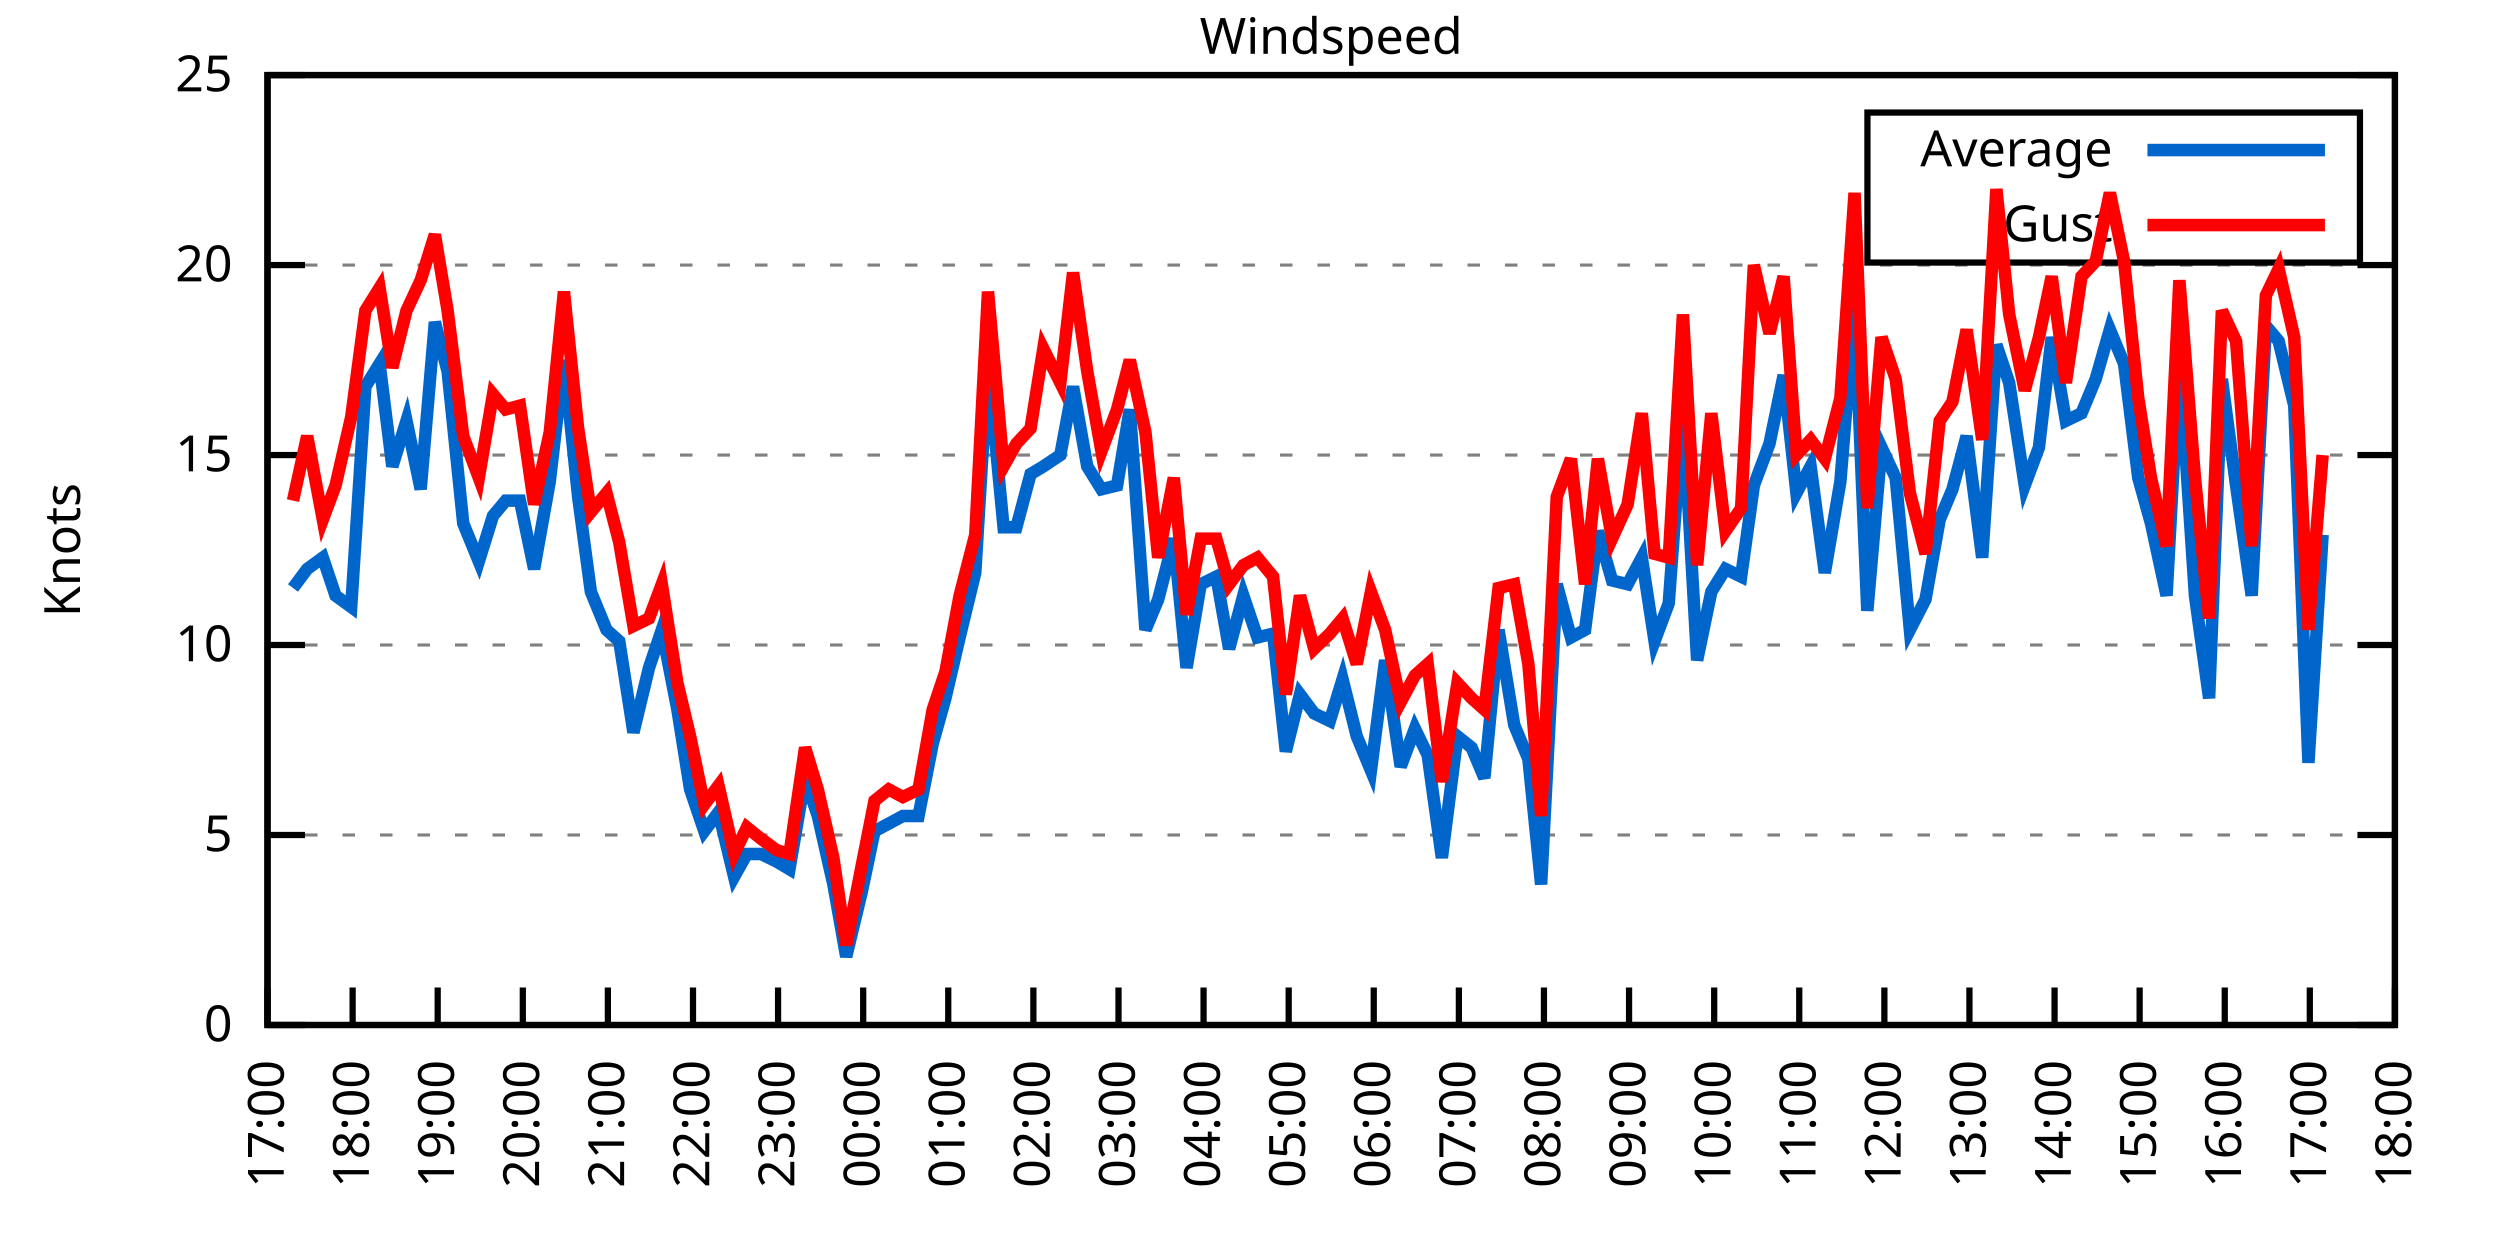
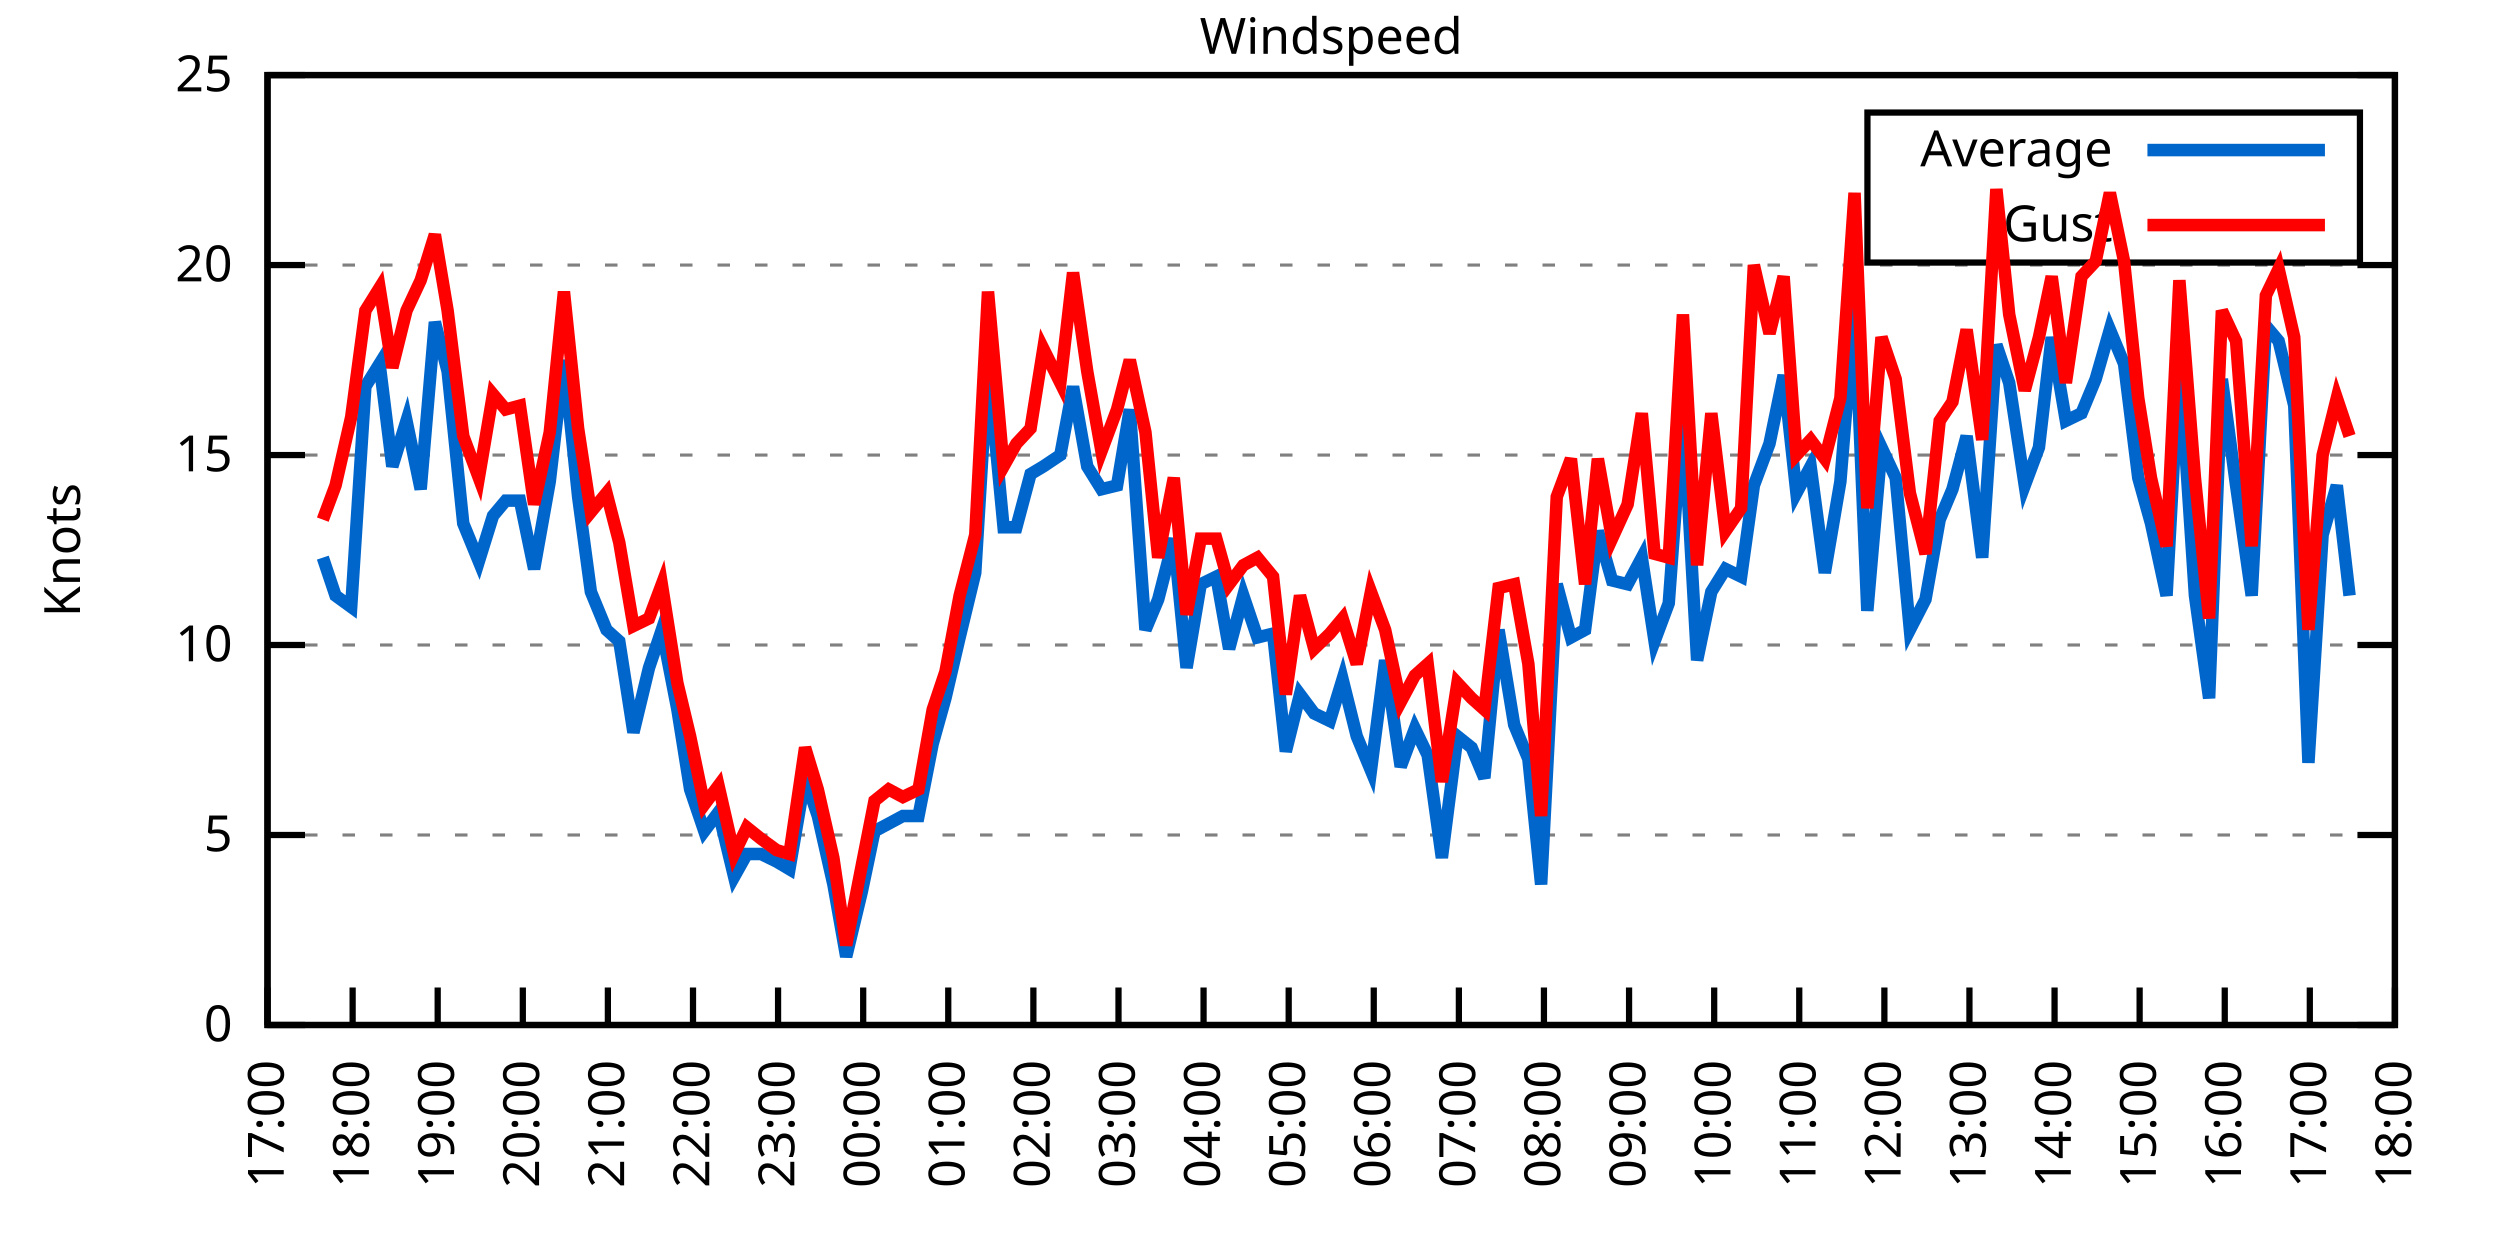
<svg xmlns="http://www.w3.org/2000/svg" xmlns:xlink="http://www.w3.org/1999/xlink" width="400" height="200" viewBox="0 0 400 200">
  <g id="gnuplot_canvas">
    <rect x="0" y="0" width="400" height="200" fill="none" />
    <defs>
      <circle id="gpDot" r="0.5" stroke-width="0.5" stroke="currentColor" />
      <path id="gpPt0" stroke-width="0.333" stroke="currentColor" d="M-1,0 h2 M0,-1 v2" />
      <path id="gpPt1" stroke-width="0.333" stroke="currentColor" d="M-1,-1 L1,1 M1,-1 L-1,1" />
      <path id="gpPt2" stroke-width="0.333" stroke="currentColor" d="M-1,0 L1,0 M0,-1 L0,1 M-1,-1 L1,1 M-1,1 L1,-1" />
      <rect id="gpPt3" stroke-width="0.333" stroke="currentColor" x="-1" y="-1" width="2" height="2" />
      <rect id="gpPt4" stroke-width="0.333" stroke="currentColor" fill="currentColor" x="-1" y="-1" width="2" height="2" />
      <circle id="gpPt5" stroke-width="0.333" stroke="currentColor" cx="0" cy="0" r="1" />
      <use xlink:href="#gpPt5" id="gpPt6" fill="currentColor" stroke="none" />
      <path id="gpPt7" stroke-width="0.333" stroke="currentColor" d="M0,-1.33 L-1.33,0.67 L1.33,0.67 z" />
      <use xlink:href="#gpPt7" id="gpPt8" fill="currentColor" stroke="none" />
      <use xlink:href="#gpPt7" id="gpPt9" stroke="currentColor" transform="rotate(180)" />
      <use xlink:href="#gpPt9" id="gpPt10" fill="currentColor" stroke="none" />
      <use xlink:href="#gpPt3" id="gpPt11" stroke="currentColor" transform="rotate(45)" />
      <use xlink:href="#gpPt11" id="gpPt12" fill="currentColor" stroke="none" />
      <path id="gpPt13" stroke-width="0.333" stroke="currentColor" d="M0,1.330 L1.265,0.411 L0.782,-1.067 L-0.782,-1.076 L-1.265,0.411 z" />
      <use xlink:href="#gpPt13" id="gpPt14" fill="currentColor" stroke="none" />
      <filter id="textbox" filterUnits="objectBoundingBox" x="0" y="0" height="1" width="1">
        <feFlood flood-color="white" flood-opacity="1" result="bgnd" />
        <feComposite in="SourceGraphic" in2="bgnd" operator="atop" />
      </filter>
      <filter id="greybox" filterUnits="objectBoundingBox" x="0" y="0" height="1" width="1">
        <feFlood flood-color="lightgrey" flood-opacity="1" result="grey" />
        <feComposite in="SourceGraphic" in2="grey" operator="atop" />
      </filter>
    </defs>
    <g fill="none" color="white" stroke="currentColor" stroke-width="1.00" stroke-linecap="butt" stroke-linejoin="miter">
</g>
    <g fill="none" color="black" stroke="currentColor" stroke-width="1.00" stroke-linecap="butt" stroke-linejoin="miter">
      <g stroke="none" shape-rendering="crispEdges">
        <polygon fill="rgb(255, 255, 255)" points="42.80,164.00 383.18,164.00 383.18,12.02 42.80,12.02 " />
      </g>
    </g>
    <g fill="none" color="black" stroke="currentColor" stroke-width="1.00" stroke-linecap="butt" stroke-linejoin="miter">
</g>
    <g fill="none" color="black" stroke="black" stroke-width="0.50" stroke-linecap="butt" stroke-linejoin="miter">
</g>
    <g fill="none" color="gray" stroke="currentColor" stroke-width="0.50" stroke-linecap="butt" stroke-linejoin="miter">
      <path stroke="gray" stroke-dasharray="2,4" class="gridline" d="M42.80,164.00 L383.19,164.00  " />
    </g>
    <g fill="none" color="gray" stroke="gray" stroke-width="1.00" stroke-linecap="butt" stroke-linejoin="miter">
</g>
    <g fill="none" color="black" stroke="currentColor" stroke-width="1.00" stroke-linecap="butt" stroke-linejoin="miter">
      <path stroke="black" d="M42.80,164.00 L48.80,164.00 M383.19,164.00 L377.19,164.00  " />
      <g transform="translate(37.20,166.60)" stroke="none" fill="black" font-family="Sans" font-size="8.00" text-anchor="end">
        <text>
          <tspan font-family="Sans"> 0</tspan>
        </text>
      </g>
    </g>
    <g fill="none" color="black" stroke="currentColor" stroke-width="1.00" stroke-linecap="butt" stroke-linejoin="miter">
</g>
    <g fill="none" color="black" stroke="black" stroke-width="0.50" stroke-linecap="butt" stroke-linejoin="miter">
</g>
    <g fill="none" color="gray" stroke="currentColor" stroke-width="0.50" stroke-linecap="butt" stroke-linejoin="miter">
      <path stroke="gray" stroke-dasharray="2,4" class="gridline" d="M42.80,133.60 L383.19,133.60  " />
    </g>
    <g fill="none" color="gray" stroke="gray" stroke-width="1.00" stroke-linecap="butt" stroke-linejoin="miter">
</g>
    <g fill="none" color="black" stroke="currentColor" stroke-width="1.00" stroke-linecap="butt" stroke-linejoin="miter">
      <path stroke="black" d="M42.80,133.60 L48.80,133.60 M383.19,133.60 L377.19,133.60  " />
      <g transform="translate(37.20,136.20)" stroke="none" fill="black" font-family="Sans" font-size="8.00" text-anchor="end">
        <text>
          <tspan font-family="Sans"> 5</tspan>
        </text>
      </g>
    </g>
    <g fill="none" color="black" stroke="currentColor" stroke-width="1.00" stroke-linecap="butt" stroke-linejoin="miter">
</g>
    <g fill="none" color="black" stroke="black" stroke-width="0.50" stroke-linecap="butt" stroke-linejoin="miter">
</g>
    <g fill="none" color="gray" stroke="currentColor" stroke-width="0.50" stroke-linecap="butt" stroke-linejoin="miter">
      <path stroke="gray" stroke-dasharray="2,4" class="gridline" d="M42.80,103.20 L383.19,103.20  " />
    </g>
    <g fill="none" color="gray" stroke="gray" stroke-width="1.00" stroke-linecap="butt" stroke-linejoin="miter">
</g>
    <g fill="none" color="black" stroke="currentColor" stroke-width="1.00" stroke-linecap="butt" stroke-linejoin="miter">
      <path stroke="black" d="M42.80,103.20 L48.80,103.20 M383.19,103.20 L377.19,103.20  " />
      <g transform="translate(37.20,105.80)" stroke="none" fill="black" font-family="Sans" font-size="8.00" text-anchor="end">
        <text>
          <tspan font-family="Sans"> 10</tspan>
        </text>
      </g>
    </g>
    <g fill="none" color="black" stroke="currentColor" stroke-width="1.00" stroke-linecap="butt" stroke-linejoin="miter">
</g>
    <g fill="none" color="black" stroke="black" stroke-width="0.50" stroke-linecap="butt" stroke-linejoin="miter">
</g>
    <g fill="none" color="gray" stroke="currentColor" stroke-width="0.50" stroke-linecap="butt" stroke-linejoin="miter">
      <path stroke="gray" stroke-dasharray="2,4" class="gridline" d="M42.80,72.81 L383.19,72.81  " />
    </g>
    <g fill="none" color="gray" stroke="gray" stroke-width="1.00" stroke-linecap="butt" stroke-linejoin="miter">
</g>
    <g fill="none" color="black" stroke="currentColor" stroke-width="1.00" stroke-linecap="butt" stroke-linejoin="miter">
      <path stroke="black" d="M42.80,72.81 L48.80,72.81 M383.19,72.81 L377.19,72.81  " />
      <g transform="translate(37.20,75.41)" stroke="none" fill="black" font-family="Sans" font-size="8.00" text-anchor="end">
        <text>
          <tspan font-family="Sans"> 15</tspan>
        </text>
      </g>
    </g>
    <g fill="none" color="black" stroke="currentColor" stroke-width="1.00" stroke-linecap="butt" stroke-linejoin="miter">
</g>
    <g fill="none" color="black" stroke="black" stroke-width="0.50" stroke-linecap="butt" stroke-linejoin="miter">
</g>
    <g fill="none" color="gray" stroke="currentColor" stroke-width="0.50" stroke-linecap="butt" stroke-linejoin="miter">
      <path stroke="gray" stroke-dasharray="2,4" class="gridline" d="M42.80,42.41 L383.19,42.41  " />
    </g>
    <g fill="none" color="gray" stroke="gray" stroke-width="1.00" stroke-linecap="butt" stroke-linejoin="miter">
</g>
    <g fill="none" color="black" stroke="currentColor" stroke-width="1.00" stroke-linecap="butt" stroke-linejoin="miter">
      <path stroke="black" d="M42.80,42.41 L48.80,42.41 M383.19,42.41 L377.19,42.41  " />
      <g transform="translate(37.20,45.01)" stroke="none" fill="black" font-family="Sans" font-size="8.00" text-anchor="end">
        <text>
          <tspan font-family="Sans"> 20</tspan>
        </text>
      </g>
    </g>
    <g fill="none" color="black" stroke="currentColor" stroke-width="1.00" stroke-linecap="butt" stroke-linejoin="miter">
</g>
    <g fill="none" color="black" stroke="black" stroke-width="0.50" stroke-linecap="butt" stroke-linejoin="miter">
</g>
    <g fill="none" color="gray" stroke="currentColor" stroke-width="0.50" stroke-linecap="butt" stroke-linejoin="miter">
      <path stroke="gray" stroke-dasharray="2,4" class="gridline" d="M42.80,12.01 L383.19,12.01  " />
    </g>
    <g fill="none" color="gray" stroke="gray" stroke-width="1.00" stroke-linecap="butt" stroke-linejoin="miter">
</g>
    <g fill="none" color="black" stroke="currentColor" stroke-width="1.00" stroke-linecap="butt" stroke-linejoin="miter">
      <path stroke="black" d="M42.80,12.01 L48.80,12.01 M383.19,12.01 L377.19,12.01  " />
      <g transform="translate(37.20,14.61)" stroke="none" fill="black" font-family="Sans" font-size="8.00" text-anchor="end">
        <text>
          <tspan font-family="Sans"> 25</tspan>
        </text>
      </g>
    </g>
    <g fill="none" color="black" stroke="currentColor" stroke-width="1.00" stroke-linecap="butt" stroke-linejoin="miter">
      <path stroke="black" d="M42.80,164.00 L42.80,158.00  " />
      <g transform="translate(45.40,169.60) rotate(270.00)" stroke="none" fill="black" font-family="Sans" font-size="8.00" text-anchor="end">
        <text>
          <tspan font-family="Sans">17:00</tspan>
        </text>
      </g>
    </g>
    <g fill="none" color="black" stroke="currentColor" stroke-width="1.00" stroke-linecap="butt" stroke-linejoin="miter">
      <path stroke="black" d="M56.42,164.00 L56.42,158.00  " />
      <g transform="translate(59.02,169.60) rotate(270.00)" stroke="none" fill="black" font-family="Sans" font-size="8.00" text-anchor="end">
        <text>
          <tspan font-family="Sans">18:00</tspan>
        </text>
      </g>
    </g>
    <g fill="none" color="black" stroke="currentColor" stroke-width="1.00" stroke-linecap="butt" stroke-linejoin="miter">
      <path stroke="black" d="M70.03,164.00 L70.03,158.00  " />
      <g transform="translate(72.63,169.60) rotate(270.00)" stroke="none" fill="black" font-family="Sans" font-size="8.00" text-anchor="end">
        <text>
          <tspan font-family="Sans">19:00</tspan>
        </text>
      </g>
    </g>
    <g fill="none" color="black" stroke="currentColor" stroke-width="1.00" stroke-linecap="butt" stroke-linejoin="miter">
      <path stroke="black" d="M83.65,164.00 L83.65,158.00  " />
      <g transform="translate(86.25,169.60) rotate(270.00)" stroke="none" fill="black" font-family="Sans" font-size="8.00" text-anchor="end">
        <text>
          <tspan font-family="Sans">20:00</tspan>
        </text>
      </g>
    </g>
    <g fill="none" color="black" stroke="currentColor" stroke-width="1.00" stroke-linecap="butt" stroke-linejoin="miter">
      <path stroke="black" d="M97.26,164.00 L97.26,158.00  " />
      <g transform="translate(99.86,169.60) rotate(270.00)" stroke="none" fill="black" font-family="Sans" font-size="8.00" text-anchor="end">
        <text>
          <tspan font-family="Sans">21:00</tspan>
        </text>
      </g>
    </g>
    <g fill="none" color="black" stroke="currentColor" stroke-width="1.00" stroke-linecap="butt" stroke-linejoin="miter">
      <path stroke="black" d="M110.88,164.00 L110.88,158.00  " />
      <g transform="translate(113.48,169.60) rotate(270.00)" stroke="none" fill="black" font-family="Sans" font-size="8.00" text-anchor="end">
        <text>
          <tspan font-family="Sans">22:00</tspan>
        </text>
      </g>
    </g>
    <g fill="none" color="black" stroke="currentColor" stroke-width="1.00" stroke-linecap="butt" stroke-linejoin="miter">
      <path stroke="black" d="M124.49,164.00 L124.49,158.00  " />
      <g transform="translate(127.09,169.60) rotate(270.00)" stroke="none" fill="black" font-family="Sans" font-size="8.00" text-anchor="end">
        <text>
          <tspan font-family="Sans">23:00</tspan>
        </text>
      </g>
    </g>
    <g fill="none" color="black" stroke="currentColor" stroke-width="1.00" stroke-linecap="butt" stroke-linejoin="miter">
      <path stroke="black" d="M138.11,164.00 L138.11,158.00  " />
      <g transform="translate(140.71,169.60) rotate(270.00)" stroke="none" fill="black" font-family="Sans" font-size="8.00" text-anchor="end">
        <text>
          <tspan font-family="Sans">00:00</tspan>
        </text>
      </g>
    </g>
    <g fill="none" color="black" stroke="currentColor" stroke-width="1.00" stroke-linecap="butt" stroke-linejoin="miter">
      <path stroke="black" d="M151.72,164.00 L151.72,158.00  " />
      <g transform="translate(154.32,169.60) rotate(270.00)" stroke="none" fill="black" font-family="Sans" font-size="8.00" text-anchor="end">
        <text>
          <tspan font-family="Sans">01:00</tspan>
        </text>
      </g>
    </g>
    <g fill="none" color="black" stroke="currentColor" stroke-width="1.00" stroke-linecap="butt" stroke-linejoin="miter">
      <path stroke="black" d="M165.34,164.00 L165.34,158.00  " />
      <g transform="translate(167.94,169.60) rotate(270.00)" stroke="none" fill="black" font-family="Sans" font-size="8.00" text-anchor="end">
        <text>
          <tspan font-family="Sans">02:00</tspan>
        </text>
      </g>
    </g>
    <g fill="none" color="black" stroke="currentColor" stroke-width="1.00" stroke-linecap="butt" stroke-linejoin="miter">
      <path stroke="black" d="M178.96,164.00 L178.96,158.00  " />
      <g transform="translate(181.56,169.60) rotate(270.00)" stroke="none" fill="black" font-family="Sans" font-size="8.00" text-anchor="end">
        <text>
          <tspan font-family="Sans">03:00</tspan>
        </text>
      </g>
    </g>
    <g fill="none" color="black" stroke="currentColor" stroke-width="1.00" stroke-linecap="butt" stroke-linejoin="miter">
      <path stroke="black" d="M192.57,164.00 L192.57,158.00  " />
      <g transform="translate(195.17,169.60) rotate(270.00)" stroke="none" fill="black" font-family="Sans" font-size="8.00" text-anchor="end">
        <text>
          <tspan font-family="Sans">04:00</tspan>
        </text>
      </g>
    </g>
    <g fill="none" color="black" stroke="currentColor" stroke-width="1.00" stroke-linecap="butt" stroke-linejoin="miter">
      <path stroke="black" d="M206.19,164.00 L206.19,158.00  " />
      <g transform="translate(208.79,169.60) rotate(270.00)" stroke="none" fill="black" font-family="Sans" font-size="8.00" text-anchor="end">
        <text>
          <tspan font-family="Sans">05:00</tspan>
        </text>
      </g>
    </g>
    <g fill="none" color="black" stroke="currentColor" stroke-width="1.00" stroke-linecap="butt" stroke-linejoin="miter">
      <path stroke="black" d="M219.80,164.00 L219.80,158.00  " />
      <g transform="translate(222.40,169.60) rotate(270.00)" stroke="none" fill="black" font-family="Sans" font-size="8.00" text-anchor="end">
        <text>
          <tspan font-family="Sans">06:00</tspan>
        </text>
      </g>
    </g>
    <g fill="none" color="black" stroke="currentColor" stroke-width="1.00" stroke-linecap="butt" stroke-linejoin="miter">
      <path stroke="black" d="M233.42,164.00 L233.42,158.00  " />
      <g transform="translate(236.02,169.60) rotate(270.00)" stroke="none" fill="black" font-family="Sans" font-size="8.00" text-anchor="end">
        <text>
          <tspan font-family="Sans">07:00</tspan>
        </text>
      </g>
    </g>
    <g fill="none" color="black" stroke="currentColor" stroke-width="1.00" stroke-linecap="butt" stroke-linejoin="miter">
      <path stroke="black" d="M247.03,164.00 L247.03,158.00  " />
      <g transform="translate(249.63,169.60) rotate(270.00)" stroke="none" fill="black" font-family="Sans" font-size="8.00" text-anchor="end">
        <text>
          <tspan font-family="Sans">08:00</tspan>
        </text>
      </g>
    </g>
    <g fill="none" color="black" stroke="currentColor" stroke-width="1.00" stroke-linecap="butt" stroke-linejoin="miter">
      <path stroke="black" d="M260.65,164.00 L260.65,158.00  " />
      <g transform="translate(263.25,169.60) rotate(270.00)" stroke="none" fill="black" font-family="Sans" font-size="8.00" text-anchor="end">
        <text>
          <tspan font-family="Sans">09:00</tspan>
        </text>
      </g>
    </g>
    <g fill="none" color="black" stroke="currentColor" stroke-width="1.00" stroke-linecap="butt" stroke-linejoin="miter">
      <path stroke="black" d="M274.27,164.00 L274.27,158.00  " />
      <g transform="translate(276.87,169.60) rotate(270.00)" stroke="none" fill="black" font-family="Sans" font-size="8.00" text-anchor="end">
        <text>
          <tspan font-family="Sans">10:00</tspan>
        </text>
      </g>
    </g>
    <g fill="none" color="black" stroke="currentColor" stroke-width="1.00" stroke-linecap="butt" stroke-linejoin="miter">
      <path stroke="black" d="M287.88,164.00 L287.88,158.00  " />
      <g transform="translate(290.48,169.60) rotate(270.00)" stroke="none" fill="black" font-family="Sans" font-size="8.00" text-anchor="end">
        <text>
          <tspan font-family="Sans">11:00</tspan>
        </text>
      </g>
    </g>
    <g fill="none" color="black" stroke="currentColor" stroke-width="1.00" stroke-linecap="butt" stroke-linejoin="miter">
      <path stroke="black" d="M301.50,164.00 L301.50,158.00  " />
      <g transform="translate(304.10,169.60) rotate(270.00)" stroke="none" fill="black" font-family="Sans" font-size="8.00" text-anchor="end">
        <text>
          <tspan font-family="Sans">12:00</tspan>
        </text>
      </g>
    </g>
    <g fill="none" color="black" stroke="currentColor" stroke-width="1.00" stroke-linecap="butt" stroke-linejoin="miter">
      <path stroke="black" d="M315.11,164.00 L315.11,158.00  " />
      <g transform="translate(317.71,169.60) rotate(270.00)" stroke="none" fill="black" font-family="Sans" font-size="8.00" text-anchor="end">
        <text>
          <tspan font-family="Sans">13:00</tspan>
        </text>
      </g>
    </g>
    <g fill="none" color="black" stroke="currentColor" stroke-width="1.00" stroke-linecap="butt" stroke-linejoin="miter">
      <path stroke="black" d="M328.73,164.00 L328.73,158.00  " />
      <g transform="translate(331.33,169.60) rotate(270.00)" stroke="none" fill="black" font-family="Sans" font-size="8.00" text-anchor="end">
        <text>
          <tspan font-family="Sans">14:00</tspan>
        </text>
      </g>
    </g>
    <g fill="none" color="black" stroke="currentColor" stroke-width="1.00" stroke-linecap="butt" stroke-linejoin="miter">
      <path stroke="black" d="M342.34,164.00 L342.34,158.00  " />
      <g transform="translate(344.94,169.60) rotate(270.00)" stroke="none" fill="black" font-family="Sans" font-size="8.00" text-anchor="end">
        <text>
          <tspan font-family="Sans">15:00</tspan>
        </text>
      </g>
    </g>
    <g fill="none" color="black" stroke="currentColor" stroke-width="1.00" stroke-linecap="butt" stroke-linejoin="miter">
      <path stroke="black" d="M355.96,164.00 L355.96,158.00  " />
      <g transform="translate(358.56,169.60) rotate(270.00)" stroke="none" fill="black" font-family="Sans" font-size="8.00" text-anchor="end">
        <text>
          <tspan font-family="Sans">16:00</tspan>
        </text>
      </g>
    </g>
    <g fill="none" color="black" stroke="currentColor" stroke-width="1.00" stroke-linecap="butt" stroke-linejoin="miter">
      <path stroke="black" d="M369.57,164.00 L369.57,158.00  " />
      <g transform="translate(372.17,169.60) rotate(270.00)" stroke="none" fill="black" font-family="Sans" font-size="8.00" text-anchor="end">
        <text>
          <tspan font-family="Sans">17:00</tspan>
        </text>
      </g>
    </g>
    <g fill="none" color="black" stroke="currentColor" stroke-width="1.00" stroke-linecap="butt" stroke-linejoin="miter">
      <path stroke="black" d="M383.19,164.00 L383.19,158.00  " />
      <g transform="translate(385.79,169.60) rotate(270.00)" stroke="none" fill="black" font-family="Sans" font-size="8.00" text-anchor="end">
        <text>
          <tspan font-family="Sans">18:00</tspan>
        </text>
      </g>
    </g>
    <g fill="none" color="black" stroke="currentColor" stroke-width="1.00" stroke-linecap="butt" stroke-linejoin="miter">
</g>
    <g fill="none" color="black" stroke="currentColor" stroke-width="1.00" stroke-linecap="butt" stroke-linejoin="miter">
      <path stroke="black" d="M42.80,12.01 L42.80,164.00 L383.19,164.00 L383.19,12.01 L42.80,12.01 Z  " />
    </g>
    <g fill="none" color="black" stroke="currentColor" stroke-width="1.00" stroke-linecap="butt" stroke-linejoin="miter">
</g>
    <g fill="none" color="black" stroke="currentColor" stroke-width="1.00" stroke-linecap="butt" stroke-linejoin="miter">
      <path stroke="black" d="M298.79,42.01 L298.79,18.01 L377.59,18.01 L377.59,42.01 L298.79,42.01 Z  " />
    </g>
    <g id="Windspeed_plot_1">
      <g fill="none" color="white" stroke="black" stroke-width="2.00" stroke-linecap="butt" stroke-linejoin="miter">
</g>
      <g fill="none" color="black" stroke="currentColor" stroke-width="2.00" stroke-linecap="butt" stroke-linejoin="miter">
        <g transform="translate(337.99,26.61)" stroke="none" fill="black" font-family="Sans" font-size="8.00" text-anchor="end">
          <text>
            <tspan font-family="Sans">Average</tspan>
          </text>
        </g>
      </g>
      <g fill="none" color="black" stroke="currentColor" stroke-width="2.00" stroke-linecap="butt" stroke-linejoin="miter">
-         <path stroke="rgb(  0, 102, 204)" d="M343.59,24.01 L371.99,24.01 M46.88,94.08 L49.15,91.04 L51.65,89.22 L53.69,95.30 L56.19,97.12 L58.46,61.86   L60.73,58.21 L62.77,74.63 L65.04,67.33 L67.31,78.28 L69.58,51.53 L71.62,59.43 L74.12,83.75 L76.61,89.83   L78.88,82.53 L80.92,80.10 L83.19,80.10 L85.46,91.04 L87.96,77.06 L90.23,57.61 L92.50,79.49 L94.54,94.69   L97.04,100.77 L99.08,102.60 L101.35,117.19 L103.84,106.85 L105.89,100.77 L108.38,113.54 L110.42,126.31 L112.69,132.99   L114.96,129.95 L117.46,140.29 L119.50,136.64 L121.77,136.64 L124.27,137.86 L126.31,139.07 L128.81,124.48 L130.85,130.56   L133.34,141.51 L135.39,153.06 L137.88,142.72 L139.92,132.99 L142.19,131.78 L144.46,130.56 L146.96,130.56 L149.23,119.01   L151.27,111.72 L153.54,101.99 L156.04,91.65 L158.08,58.21 L160.57,84.36 L162.62,84.36 L164.89,75.85 L166.93,74.63   L169.65,72.81 L171.69,61.86 L173.96,74.63 L176.23,78.28 L178.73,77.67 L180.77,65.51 L183.27,100.77 L185.31,95.91   L187.81,86.18 L189.85,106.85 L192.12,93.48 L194.61,92.26 L196.66,103.81 L198.93,95.30 L201.19,101.99 L203.69,101.38   L205.73,120.23 L208.00,111.11 L210.27,114.15 L212.77,115.36 L214.81,108.68 L217.08,117.80 L219.35,123.27 L221.62,105.64   L224.11,122.66 L226.38,116.58 L228.43,120.83 L230.70,137.25 L233.19,117.80 L235.46,119.62 L237.50,124.48 L239.77,100.77   L242.27,115.97 L244.54,121.44 L246.58,141.51 L249.08,93.48 L251.35,101.99 L253.61,100.77 L255.66,84.97 L257.93,92.87   L260.42,93.48 L262.69,89.22 L264.73,102.60 L267.00,96.52 L269.27,65.51 L271.54,105.64 L273.81,94.69 L276.08,91.04   L278.58,92.26 L280.62,77.67 L283.12,70.98 L285.38,60.04 L287.43,78.89 L289.70,74.63 L291.97,91.65 L294.46,77.06   L296.73,49.10 L298.77,97.73 L301.04,71.59 L303.31,76.45 L305.58,100.77 L308.08,95.91 L310.35,83.14 L312.39,78.28   L314.66,69.77 L317.15,89.22 L319.42,55.18 L321.47,61.25 L323.96,77.67 L326.23,71.59 L328.27,53.96 L330.54,67.33   L333.04,66.12 L335.31,60.65 L337.58,52.74 L339.85,58.21 L342.12,76.45 L344.16,83.75 L346.65,95.30 L348.70,57.61   L351.19,95.30 L353.46,111.72 L355.50,60.65 L357.77,77.67 L360.27,95.30 L362.54,52.14 L364.58,54.57 L367.08,64.90   L369.35,122.05 L371.62,85.57  " />
+         <path stroke="rgb(  0, 102, 204)" d="M343.59,24.01 L371.99,24.01 M51.65,89.22 L53.69,95.30 L56.19,97.12 L58.46,61.86 L60.73,58.21 L62.77,74.63   L65.04,67.33 L67.31,78.28 L69.58,51.53 L71.62,59.43 L74.12,83.75 L76.61,89.83 L78.88,82.53 L80.92,80.10   L83.19,80.10 L85.46,91.04 L87.96,77.06 L90.23,57.61 L92.50,79.49 L94.54,94.69 L97.04,100.77 L99.08,102.60   L101.35,117.19 L103.84,106.85 L105.89,100.77 L108.38,113.54 L110.42,126.31 L112.69,132.99 L114.96,129.95 L117.46,140.29   L119.50,136.64 L121.77,136.64 L124.27,137.86 L126.31,139.07 L128.81,124.48 L130.85,130.56 L133.34,141.51 L135.39,153.06   L137.88,142.72 L139.92,132.99 L142.19,131.78 L144.46,130.56 L146.96,130.56 L149.23,119.01 L151.27,111.72 L153.54,101.99   L156.04,91.65 L158.08,58.21 L160.57,84.36 L162.62,84.36 L164.89,75.85 L166.93,74.63 L169.65,72.81 L171.69,61.86   L173.96,74.63 L176.23,78.28 L178.73,77.67 L180.77,65.51 L183.27,100.77 L185.31,95.91 L187.81,86.18 L189.85,106.85   L192.12,93.48 L194.61,92.26 L196.66,103.81 L198.93,95.30 L201.19,101.99 L203.69,101.38 L205.73,120.23 L208.00,111.11   L210.27,114.15 L212.77,115.36 L214.81,108.68 L217.08,117.80 L219.35,123.27 L221.62,105.64 L224.11,122.66 L226.38,116.58   L228.43,120.83 L230.70,137.25 L233.19,117.80 L235.46,119.62 L237.50,124.48 L239.77,100.77 L242.27,115.97 L244.54,121.44   L246.58,141.51 L249.08,93.48 L251.35,101.99 L253.61,100.77 L255.66,84.97 L257.93,92.87 L260.42,93.48 L262.69,89.22   L264.73,102.60 L267.00,96.52 L269.27,65.51 L271.54,105.64 L273.81,94.69 L276.08,91.04 L278.58,92.26 L280.62,77.67   L283.12,70.98 L285.38,60.04 L287.43,78.89 L289.70,74.63 L291.97,91.65 L294.46,77.06 L296.73,49.10 L298.77,97.73   L301.04,71.59 L303.31,76.45 L305.58,100.77 L308.08,95.91 L310.35,83.14 L312.39,78.28 L314.66,69.77 L317.15,89.22   L319.42,55.18 L321.47,61.25 L323.96,77.67 L326.23,71.59 L328.27,53.96 L330.54,67.33 L333.04,66.12 L335.31,60.65   L337.58,52.74 L339.85,58.21 L342.12,76.45 L344.16,83.75 L346.65,95.30 L348.70,57.61 L351.19,95.30 L353.46,111.72   L355.50,60.65 L357.77,77.67 L360.27,95.30 L362.54,52.14 L364.58,54.57 L367.08,64.90 L369.35,122.05 L371.62,85.57   L373.89,77.67 L375.93,95.30  " />
      </g>
    </g>
    <g id="Windspeed_plot_2">
      <g fill="none" color="black" stroke="currentColor" stroke-width="2.00" stroke-linecap="butt" stroke-linejoin="miter">
        <g transform="translate(337.99,38.61)" stroke="none" fill="black" font-family="Sans" font-size="8.00" text-anchor="end">
          <text>
            <tspan font-family="Sans">Gust</tspan>
          </text>
        </g>
      </g>
      <g fill="none" color="black" stroke="currentColor" stroke-width="2.00" stroke-linecap="butt" stroke-linejoin="miter">
-         <path stroke="rgb(255,   0,   0)" d="M343.59,36.01 L371.99,36.01 M46.88,80.10 L49.15,69.77 L51.65,83.14 L53.69,77.67 L56.19,66.73 L58.46,49.70   L60.73,46.06 L62.77,58.82 L65.04,49.70 L67.31,44.84 L69.58,37.54 L71.62,49.70 L74.12,69.77 L76.61,76.45   L78.88,63.08 L80.92,65.51 L83.19,64.90 L85.46,80.71 L87.96,69.16 L90.23,46.66 L92.50,68.55 L94.54,81.93   L97.04,78.89 L99.08,86.79 L101.35,100.16 L103.84,98.95 L105.89,93.48 L108.38,109.28 L110.42,117.80 L112.69,128.74   L114.96,125.70 L117.46,136.64 L119.50,132.39 L121.77,134.21 L124.27,136.03 L126.31,136.64 L128.81,119.62 L130.85,126.31   L133.34,137.25 L135.39,151.23 L137.88,138.47 L139.92,128.13 L142.19,126.31 L144.46,127.52 L146.96,126.31 L149.23,113.54   L151.27,107.46 L153.54,95.30 L156.04,85.57 L158.08,46.66 L160.57,74.63 L162.62,70.98 L164.89,68.55 L166.93,55.78   L169.65,61.25 L171.69,43.62 L173.96,59.43 L176.23,72.20 L178.73,65.51 L180.77,57.61 L183.27,69.16 L185.31,89.22   L187.81,76.45 L189.85,98.34 L192.12,86.18 L194.61,86.18 L196.66,93.48 L198.93,90.44 L201.19,89.22 L203.69,92.26   L205.73,111.11 L208.00,95.30 L210.27,103.81 L212.77,101.38 L214.81,98.95 L217.08,106.24 L219.35,94.69 L221.62,100.77   L224.11,112.32 L226.38,108.07 L228.43,106.24 L230.70,125.09 L233.19,109.28 L235.46,111.72 L237.50,113.54 L239.77,94.08   L242.27,93.48 L244.54,106.24 L246.58,130.56 L249.08,79.49 L251.35,73.41 L253.61,93.48 L255.66,73.41 L257.93,86.18   L260.42,80.71 L262.69,66.12 L264.73,88.61 L267.00,89.22 L269.27,50.31 L271.54,90.44 L273.81,66.12 L276.08,84.97   L278.58,81.32 L280.62,42.41 L283.12,53.35 L285.38,44.23 L287.43,72.81 L289.70,70.37 L291.97,73.41 L294.46,63.69   L296.73,30.86 L298.77,81.32 L301.04,53.96 L303.31,60.65 L305.58,78.89 L308.08,88.61 L310.35,67.33 L312.39,64.29   L314.66,52.74 L317.15,70.37 L319.42,30.25 L321.47,50.31 L323.96,62.47 L326.23,53.96 L328.27,44.23 L330.54,61.25   L333.04,44.23 L335.31,41.80 L337.58,30.86 L339.85,41.80 L342.12,63.69 L344.16,76.45 L346.65,87.40 L348.70,44.84   L351.19,76.45 L353.46,98.95 L355.50,49.70 L357.77,54.57 L360.27,87.40 L362.54,47.27 L364.58,43.02 L367.08,53.96   L369.35,100.77 L371.62,72.81  " />
+         <path stroke="rgb(255,   0,   0)" d="M343.59,36.01 L371.99,36.01 M51.65,83.14 L53.69,77.67 L56.19,66.73 L58.46,49.70 L60.73,46.06 L62.77,58.82   L65.04,49.70 L67.31,44.84 L69.58,37.54 L71.62,49.70 L74.12,69.77 L76.61,76.45 L78.88,63.08 L80.92,65.51   L83.19,64.90 L85.46,80.71 L87.96,69.16 L90.23,46.66 L92.50,68.55 L94.54,81.93 L97.04,78.89 L99.08,86.79   L101.35,100.16 L103.84,98.95 L105.89,93.48 L108.38,109.28 L110.42,117.80 L112.69,128.74 L114.96,125.70 L117.46,136.64   L119.50,132.39 L121.77,134.21 L124.27,136.03 L126.31,136.64 L128.81,119.62 L130.85,126.31 L133.34,137.25 L135.39,151.23   L137.88,138.47 L139.92,128.13 L142.19,126.31 L144.46,127.52 L146.96,126.31 L149.23,113.54 L151.27,107.46 L153.54,95.30   L156.04,85.57 L158.08,46.66 L160.57,74.63 L162.62,70.98 L164.89,68.55 L166.93,55.78 L169.65,61.25 L171.69,43.62   L173.96,59.43 L176.23,72.20 L178.73,65.51 L180.77,57.61 L183.27,69.16 L185.31,89.22 L187.81,76.45 L189.85,98.34   L192.12,86.18 L194.61,86.18 L196.66,93.48 L198.93,90.44 L201.19,89.22 L203.69,92.26 L205.73,111.11 L208.00,95.30   L210.27,103.81 L212.77,101.38 L214.81,98.95 L217.08,106.24 L219.35,94.69 L221.62,100.77 L224.11,112.32 L226.38,108.07   L228.43,106.24 L230.70,125.09 L233.19,109.28 L235.46,111.72 L237.50,113.54 L239.77,94.08 L242.27,93.48 L244.54,106.24   L246.58,130.56 L249.08,79.49 L251.35,73.41 L253.61,93.48 L255.66,73.41 L257.93,86.18 L260.42,80.71 L262.69,66.12   L264.73,88.61 L267.00,89.22 L269.27,50.31 L271.54,90.44 L273.81,66.12 L276.08,84.97 L278.58,81.32 L280.62,42.41   L283.12,53.35 L285.38,44.23 L287.43,72.81 L289.70,70.37 L291.97,73.41 L294.46,63.69 L296.73,30.86 L298.77,81.32   L301.04,53.96 L303.31,60.65 L305.58,78.89 L308.08,88.61 L310.35,67.33 L312.39,64.29 L314.66,52.74 L317.15,70.37   L319.42,30.25 L321.47,50.31 L323.96,62.47 L326.23,53.96 L328.27,44.23 L330.54,61.25 L333.04,44.23 L335.31,41.80   L337.58,30.86 L339.85,41.80 L342.12,63.69 L344.16,76.45 L346.65,87.40 L348.70,44.84 L351.19,76.45 L353.46,98.95   L355.50,49.70 L357.77,54.57 L360.27,87.40 L362.54,47.27 L364.58,43.02 L367.08,53.96 L369.35,100.77 L371.62,72.81   L373.89,63.69 L375.93,69.77  " />
      </g>
    </g>
    <g fill="none" color="black" stroke="currentColor" stroke-width="2.00" stroke-linecap="butt" stroke-linejoin="miter">
</g>
    <g fill="none" color="black" stroke="black" stroke-width="1.00" stroke-linecap="butt" stroke-linejoin="miter">
</g>
    <g fill="none" color="black" stroke="currentColor" stroke-width="1.00" stroke-linecap="butt" stroke-linejoin="miter">
      <path stroke="black" d="M42.80,12.01 L42.80,164.00 L383.19,164.00 L383.19,12.01 L42.80,12.01 Z  " />
      <g transform="translate(12.80,88.01) rotate(270.00)" stroke="none" fill="black" font-family="Sans" font-size="8.00" text-anchor="middle">
        <text>
          <tspan font-family="Sans">Knots</tspan>
        </text>
      </g>
    </g>
    <g fill="none" color="black" stroke="currentColor" stroke-width="1.00" stroke-linecap="butt" stroke-linejoin="miter">
</g>
    <g fill="none" color="black" stroke="currentColor" stroke-width="1.00" stroke-linecap="butt" stroke-linejoin="miter">
      <g transform="translate(212.99,8.61)" stroke="none" fill="black" font-family="Sans" font-size="8.00" text-anchor="middle">
        <text>
          <tspan font-family="Sans">Windspeed</tspan>
        </text>
      </g>
    </g>
    <g fill="none" color="black" stroke="currentColor" stroke-width="1.00" stroke-linecap="butt" stroke-linejoin="miter">
</g>
  </g>
</svg>
